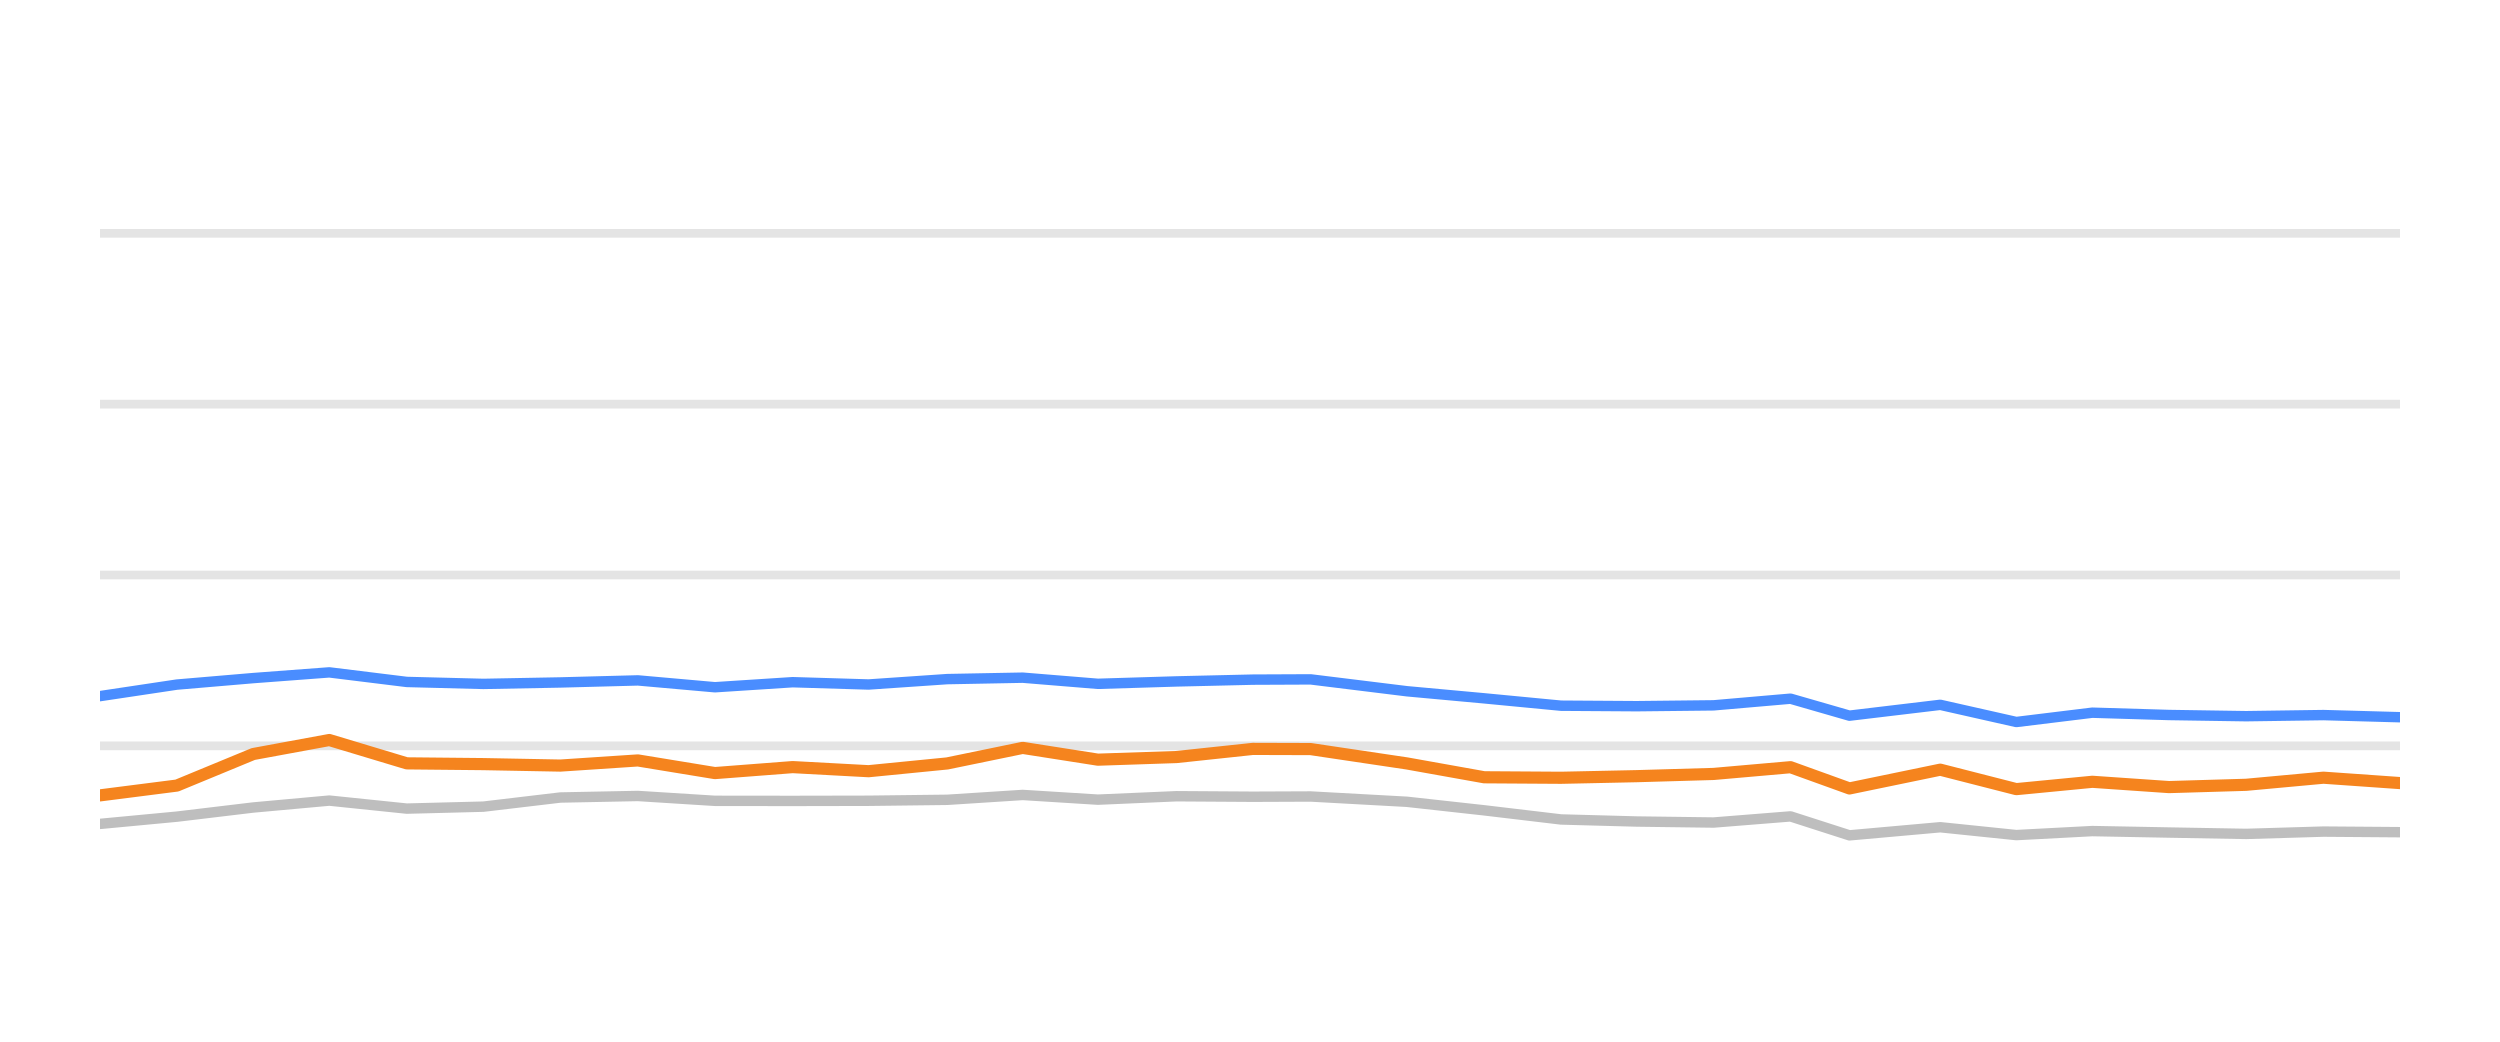
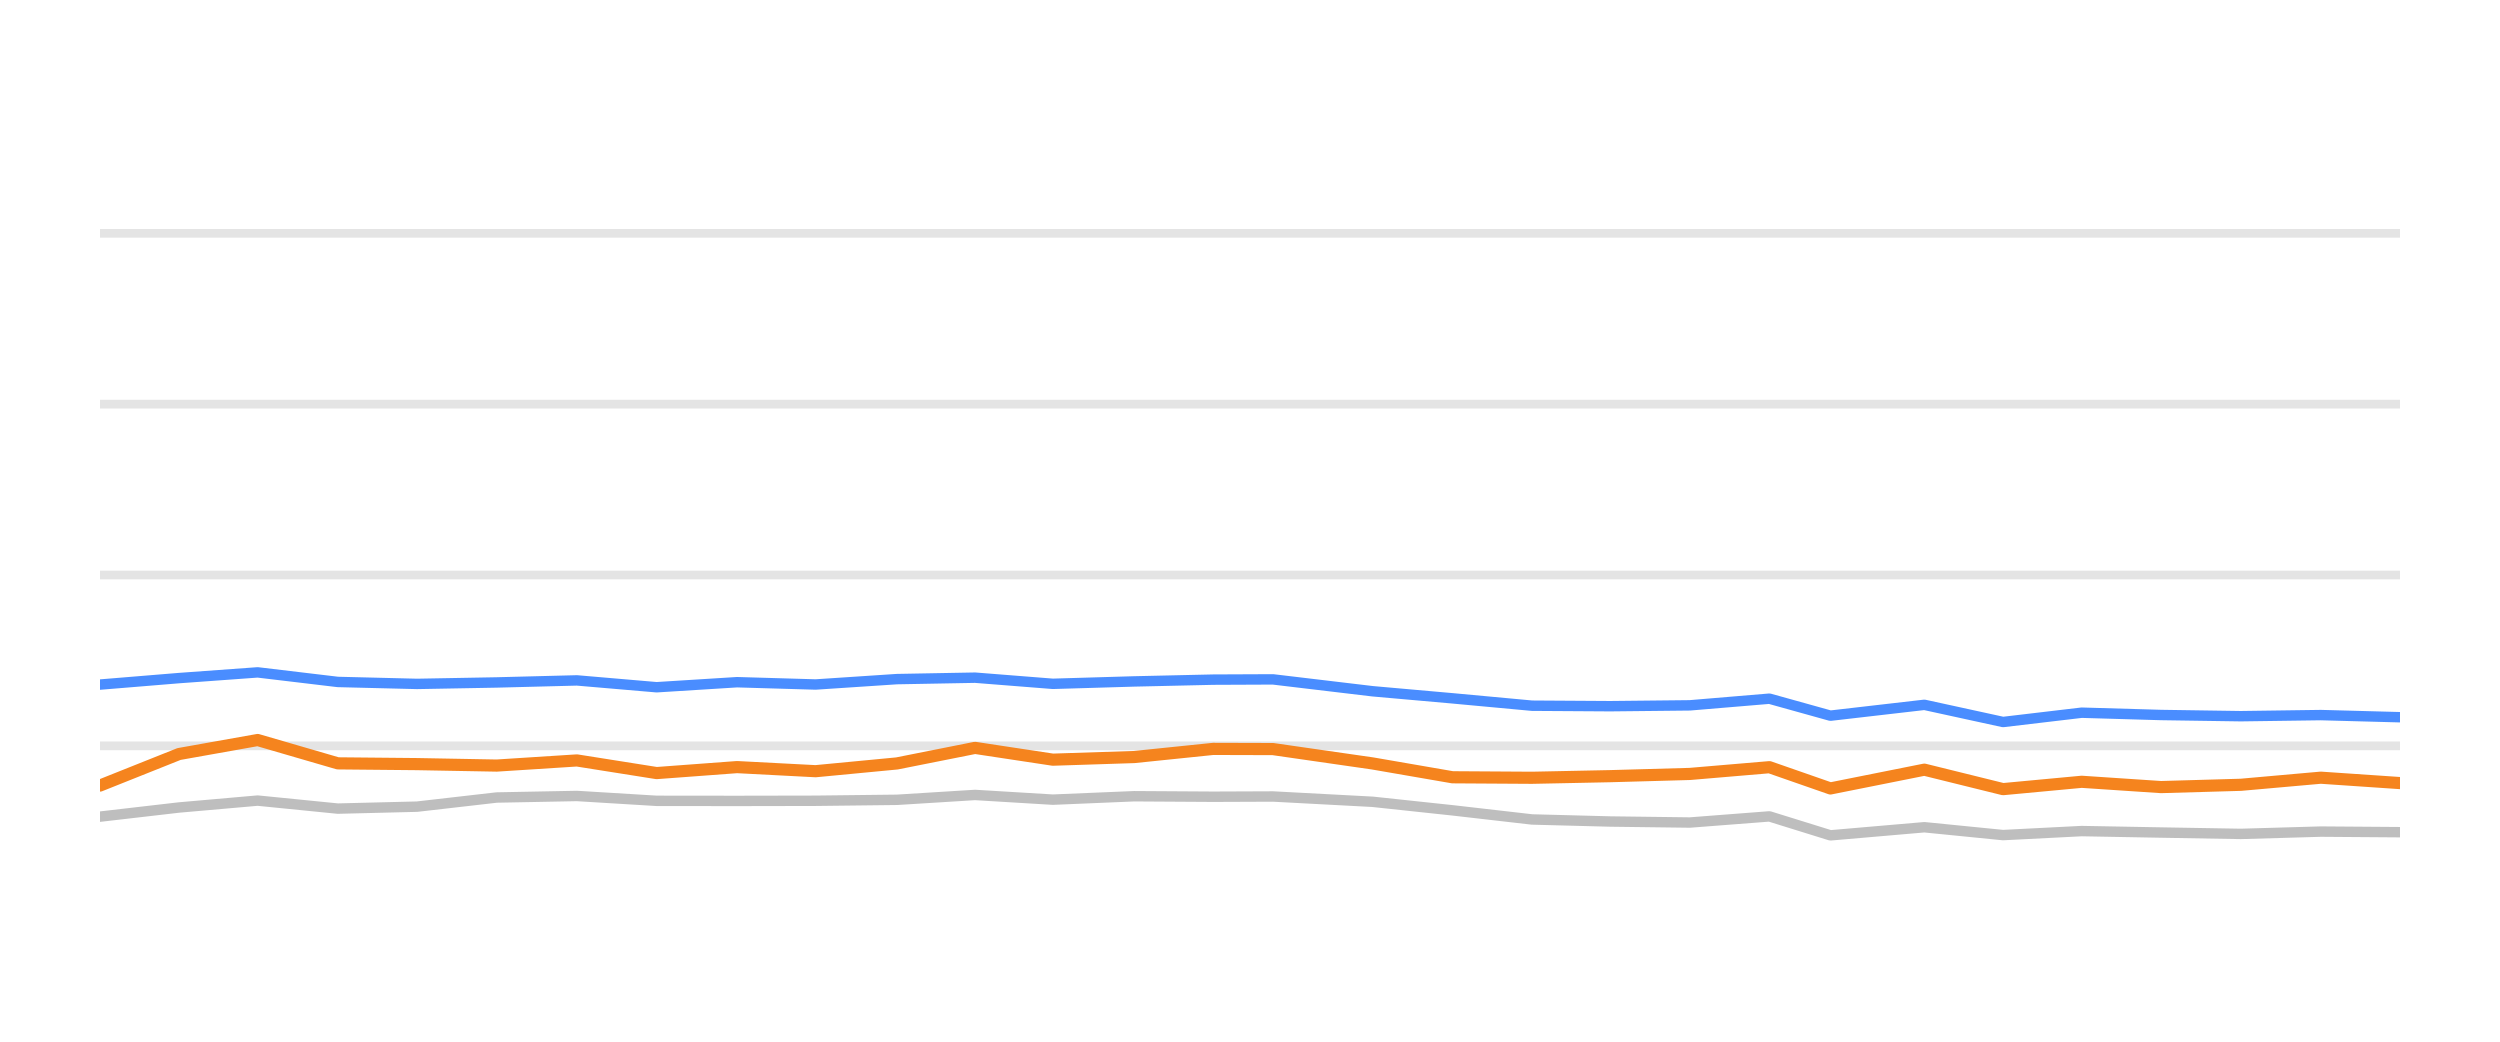
<svg xmlns="http://www.w3.org/2000/svg" width="144pt" height="60pt" viewBox="0 0 144 60" version="1.1">
  <defs>
    <style type="text/css">*{stroke-linejoin: round; stroke-linecap: butt}</style>
  </defs>
  <g id="figure_1">
    <g id="patch_1">
      <path d="M 0 60  L 144 60  L 144 0  L 0 0  L 0 60  z " style="fill: none; opacity: 0" />
    </g>
    <g id="axes_1">
      <g id="patch_2">
        <path d="M 5.76 52.8  L 138.24 52.8  L 138.24 3.6  L 5.76 3.6  L 5.76 52.8  z " style="fill: none" />
      </g>
      <g id="matplotlib.axis_1" />
      <g id="matplotlib.axis_2" />
      <g id="line2d_1">
-         <path d="M 5.76 42.96  L 138.24 42.96  " clip-path="url(#pcf8d1714cf)" style="fill: none; stroke: #b2b2b2; stroke-opacity: 0.35; stroke-width: 0.5; stroke-linecap: square" />
+         <path d="M 5.76 42.96  L 138.24 42.96  " clip-path="url(#pc6d1190055)" style="fill: none; stroke: #b2b2b2; stroke-opacity: 0.35; stroke-width: 0.5; stroke-linecap: square" />
      </g>
      <g id="line2d_2">
-         <path d="M 5.76 33.12  L 138.24 33.12  " clip-path="url(#pcf8d1714cf)" style="fill: none; stroke: #b2b2b2; stroke-opacity: 0.35; stroke-width: 0.5; stroke-linecap: square" />
+         <path d="M 5.76 33.12  L 138.24 33.12  " clip-path="url(#pc6d1190055)" style="fill: none; stroke: #b2b2b2; stroke-opacity: 0.35; stroke-width: 0.5; stroke-linecap: square" />
      </g>
      <g id="line2d_3">
-         <path d="M 5.76 23.28  L 138.24 23.28  " clip-path="url(#pcf8d1714cf)" style="fill: none; stroke: #b2b2b2; stroke-opacity: 0.35; stroke-width: 0.5; stroke-linecap: square" />
+         <path d="M 5.76 23.28  L 138.24 23.28  " clip-path="url(#pc6d1190055)" style="fill: none; stroke: #b2b2b2; stroke-opacity: 0.35; stroke-width: 0.5; stroke-linecap: square" />
      </g>
      <g id="line2d_4">
-         <path d="M 5.76 13.44  L 138.24 13.44  " clip-path="url(#pcf8d1714cf)" style="fill: none; stroke: #b2b2b2; stroke-opacity: 0.35; stroke-width: 0.5; stroke-linecap: square" />
+         <path d="M 5.76 13.44  L 138.24 13.44  " clip-path="url(#pc6d1190055)" style="fill: none; stroke: #b2b2b2; stroke-opacity: 0.35; stroke-width: 0.5; stroke-linecap: square" />
      </g>
      <g id="line2d_5">
-         <path d="M 5.76 47.457  L 10.19 47.039  L 14.588 46.512  L 18.967 46.114  L 23.431 46.576  L 27.842 46.463  L 32.274 45.937  L 36.741 45.848  L 41.18 46.128  L 45.656 46.133  L 50.032 46.124  L 54.559 46.069  L 58.907 45.789  L 63.239 46.06  L 67.768 45.863  L 72.16 45.892  L 75.493 45.878  L 81.04 46.183  L 85.491 46.675  L 89.916 47.201  L 94.273 47.319  L 98.701 47.378  L 103.134 47.024  L 106.529 48.116  L 111.759 47.649  L 116.14 48.101  L 120.518 47.87  L 124.934 47.954  L 129.378 48.033  L 133.829 47.9  L 138.24 47.934  " clip-path="url(#pcf8d1714cf)" style="fill: none; stroke: #bebebe; stroke-width: 0.6; stroke-linecap: round" />
+         <path d="M 5.76 47.039  L 10.31 46.512  L 14.84 46.114  L 19.458 46.576  L 24.022 46.463  L 28.608 45.937  L 33.229 45.848  L 37.822 46.128  L 42.453 46.133  L 46.98 46.124  L 51.663 46.069  L 56.162 45.789  L 60.644 46.06  L 65.33 45.863  L 69.874 45.892  L 73.322 45.878  L 79.06 46.183  L 83.665 46.675  L 88.244 47.201  L 92.752 47.319  L 97.333 47.378  L 101.919 47.024  L 105.432 48.116  L 110.843 47.649  L 115.375 48.101  L 119.905 47.87  L 124.474 47.954  L 129.071 48.033  L 133.676 47.9  L 138.24 47.934  " clip-path="url(#pc6d1190055)" style="fill: none; stroke: #bebebe; stroke-width: 0.6; stroke-linecap: round" />
      </g>
      <g id="line2d_6">
-         <path d="M 5.76 40.097  L 10.19 39.432  L 14.588 39.058  L 18.967 38.729  L 23.431 39.28  L 27.842 39.393  L 32.274 39.309  L 36.741 39.191  L 41.18 39.585  L 45.656 39.295  L 50.032 39.427  L 54.559 39.117  L 58.907 39.034  L 63.239 39.388  L 67.768 39.25  L 72.16 39.147  L 75.493 39.132  L 81.04 39.816  L 85.491 40.224  L 89.916 40.648  L 94.273 40.677  L 98.701 40.628  L 103.134 40.244  L 106.529 41.223  L 111.759 40.598  L 116.14 41.587  L 120.518 41.051  L 124.934 41.184  L 129.378 41.253  L 133.829 41.189  L 138.24 41.312  " clip-path="url(#pcf8d1714cf)" style="fill: none; stroke: #4a8dff; stroke-width: 0.6; stroke-linecap: round" />
+         <path d="M 5.76 39.432  L 10.31 39.058  L 14.84 38.729  L 19.458 39.28  L 24.022 39.393  L 28.608 39.309  L 33.229 39.191  L 37.822 39.585  L 42.453 39.295  L 46.98 39.427  L 51.663 39.117  L 56.162 39.034  L 60.644 39.388  L 65.33 39.25  L 69.874 39.147  L 73.322 39.132  L 79.06 39.816  L 83.665 40.224  L 88.244 40.648  L 92.752 40.677  L 97.333 40.628  L 101.919 40.244  L 105.432 41.223  L 110.843 40.598  L 115.375 41.587  L 119.905 41.051  L 124.474 41.184  L 129.071 41.253  L 133.676 41.189  L 138.24 41.312  " clip-path="url(#pc6d1190055)" style="fill: none; stroke: #4a8dff; stroke-width: 0.6; stroke-linecap: round" />
      </g>
      <g id="line2d_7">
-         <path d="M 5.76 45.814  L 10.19 45.248  L 14.588 43.432  L 18.967 42.625  L 23.431 43.969  L 27.842 44.013  L 32.274 44.097  L 36.741 43.801  L 41.18 44.529  L 45.656 44.185  L 50.032 44.421  L 54.559 43.974  L 58.907 43.078  L 63.239 43.757  L 67.768 43.605  L 72.16 43.137  L 75.493 43.147  L 81.04 43.974  L 85.491 44.771  L 89.916 44.8  L 94.273 44.707  L 98.701 44.579  L 103.134 44.19  L 106.529 45.415  L 111.759 44.333  L 116.14 45.454  L 120.518 45.031  L 124.934 45.336  L 129.378 45.204  L 133.829 44.795  L 138.24 45.105  " clip-path="url(#pcf8d1714cf)" style="fill: none; stroke: #f5841e; stroke-width: 0.7; stroke-linecap: round" />
+         <path d="M 5.76 45.248  L 10.31 43.432  L 14.84 42.625  L 19.458 43.969  L 24.022 44.013  L 28.608 44.097  L 33.229 43.801  L 37.822 44.529  L 42.453 44.185  L 46.98 44.421  L 51.663 43.974  L 56.162 43.078  L 60.644 43.757  L 65.33 43.605  L 69.874 43.137  L 73.322 43.147  L 79.06 43.974  L 83.665 44.771  L 88.244 44.8  L 92.752 44.707  L 97.333 44.579  L 101.919 44.19  L 105.432 45.415  L 110.843 44.333  L 115.375 45.454  L 119.905 45.031  L 124.474 45.336  L 129.071 45.204  L 133.676 44.795  L 138.24 45.105  " clip-path="url(#pc6d1190055)" style="fill: none; stroke: #f5841e; stroke-width: 0.7; stroke-linecap: round" />
      </g>
    </g>
  </g>
  <defs>
-     <clipPath id="pcf8d1714cf">
+     <clipPath id="pc6d1190055">
      <rect x="5.76" y="3.6" width="132.48" height="49.2" />
    </clipPath>
  </defs>
</svg>
